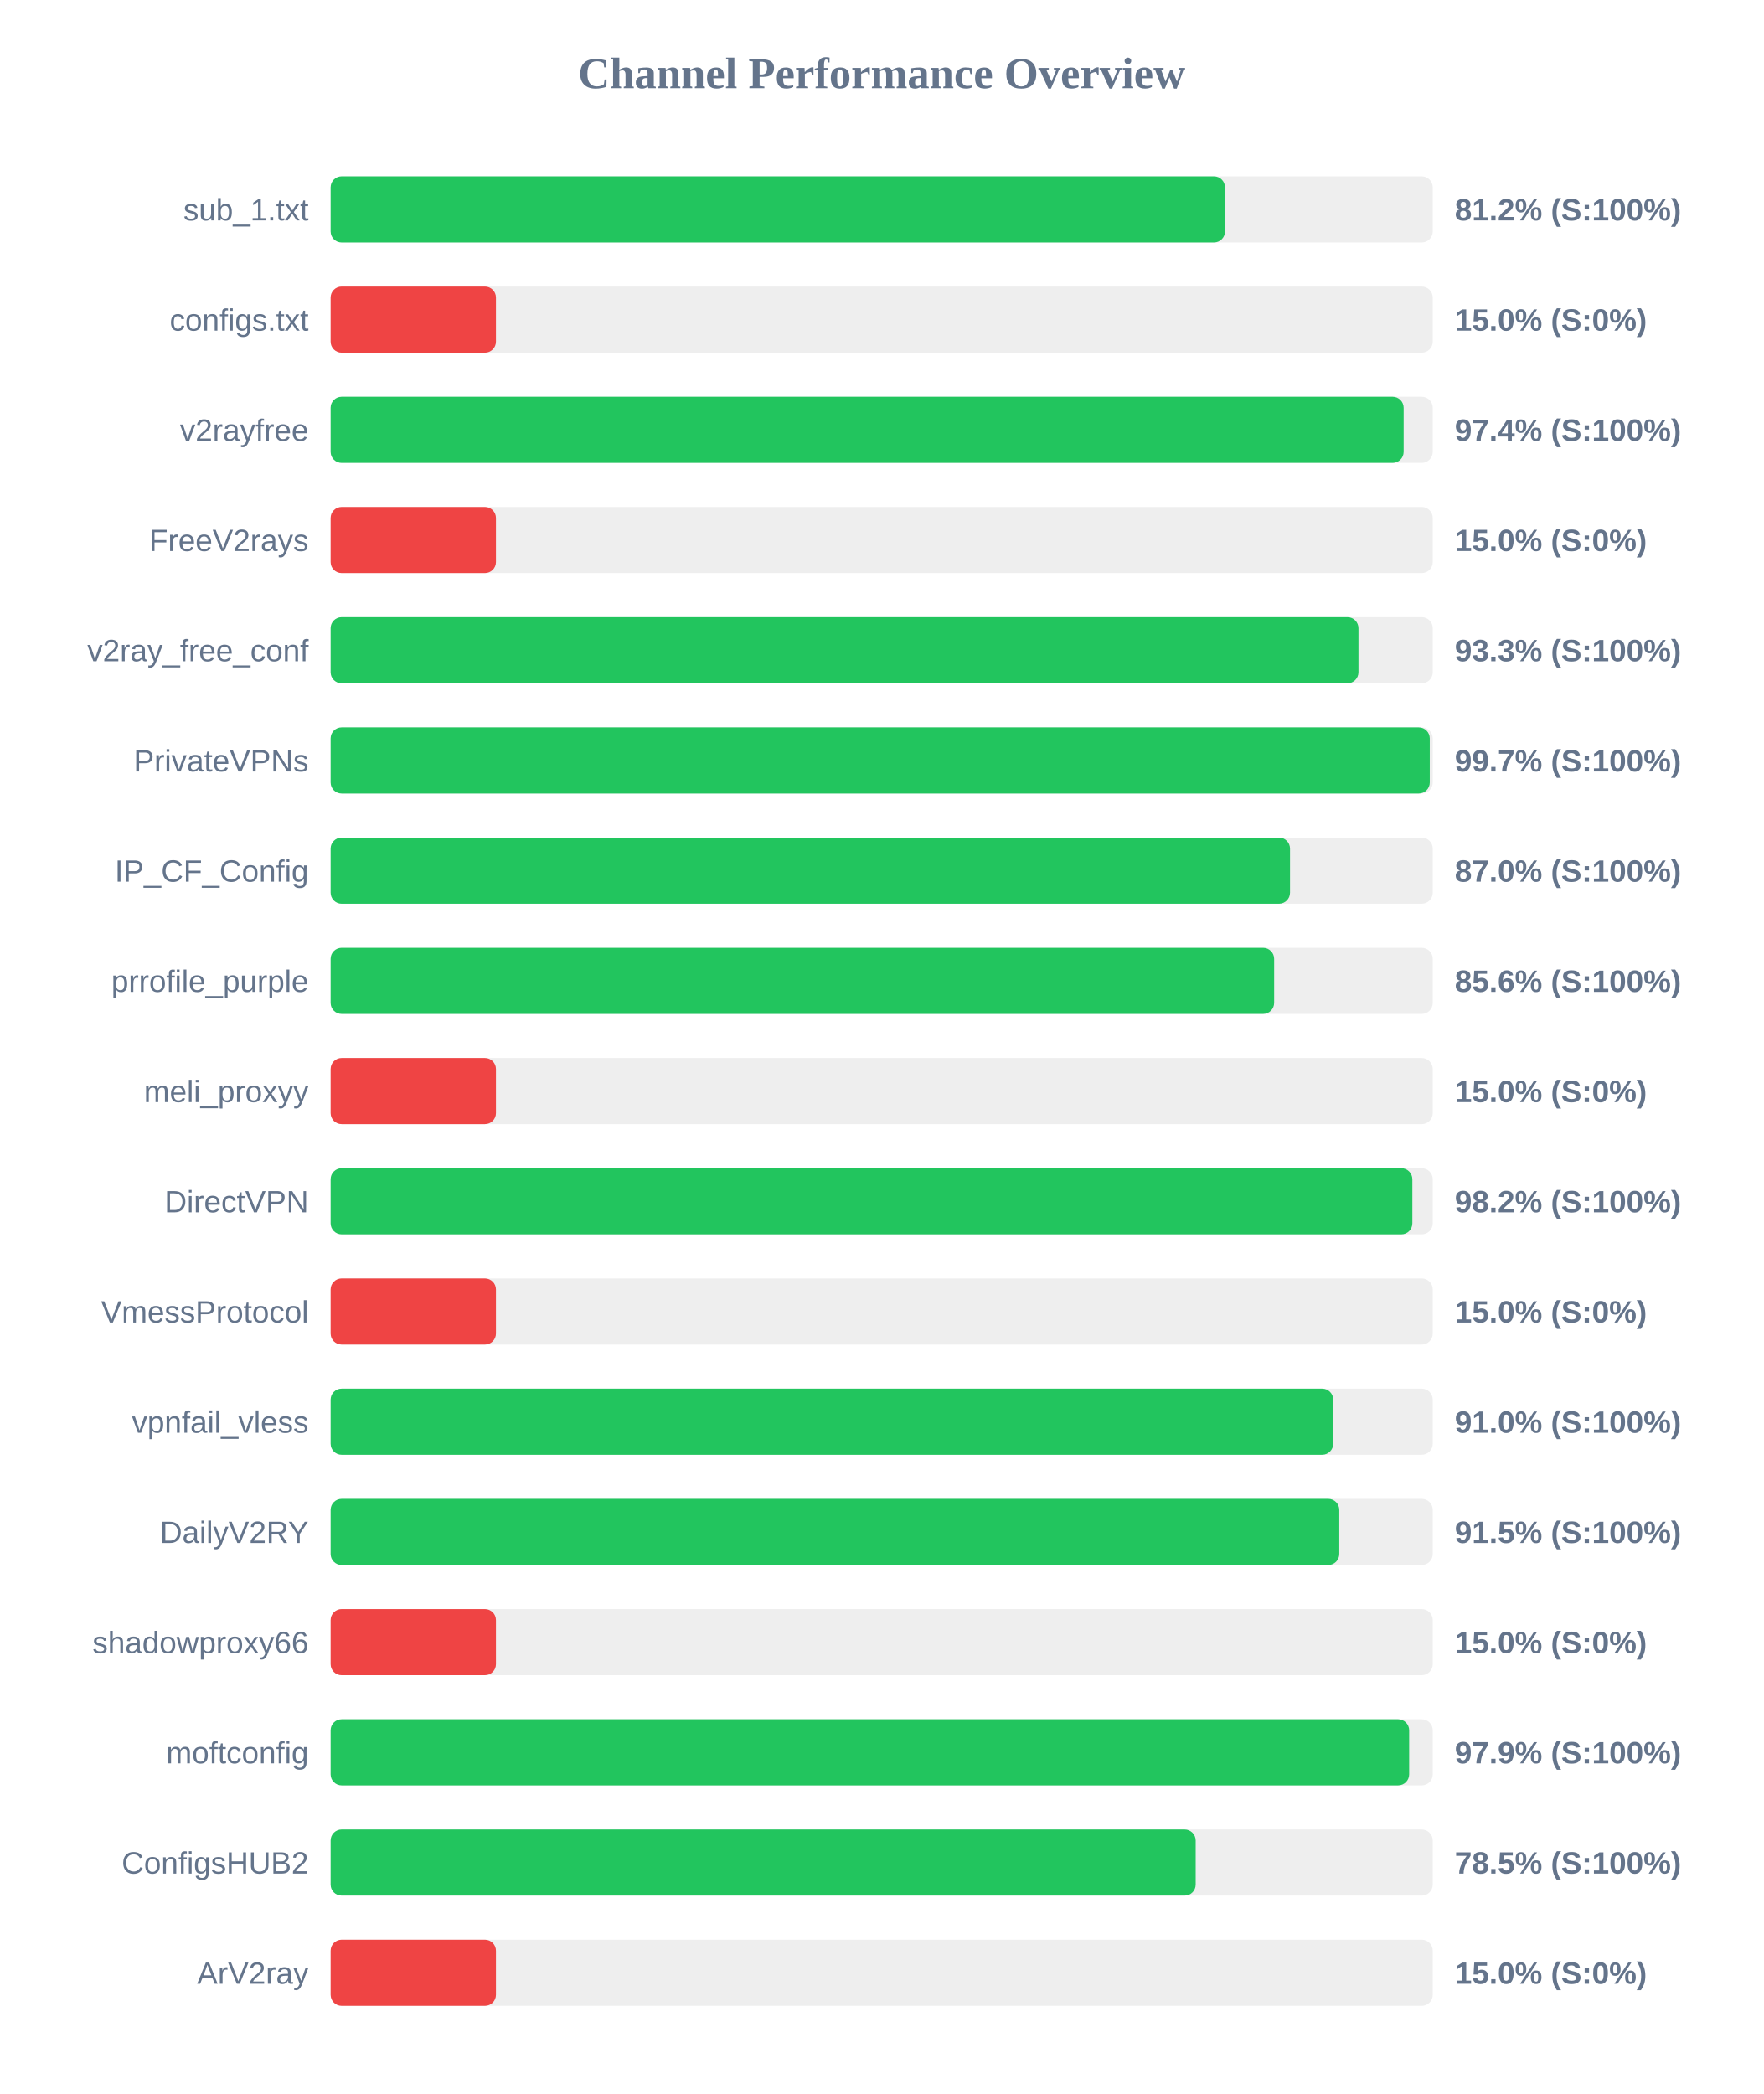
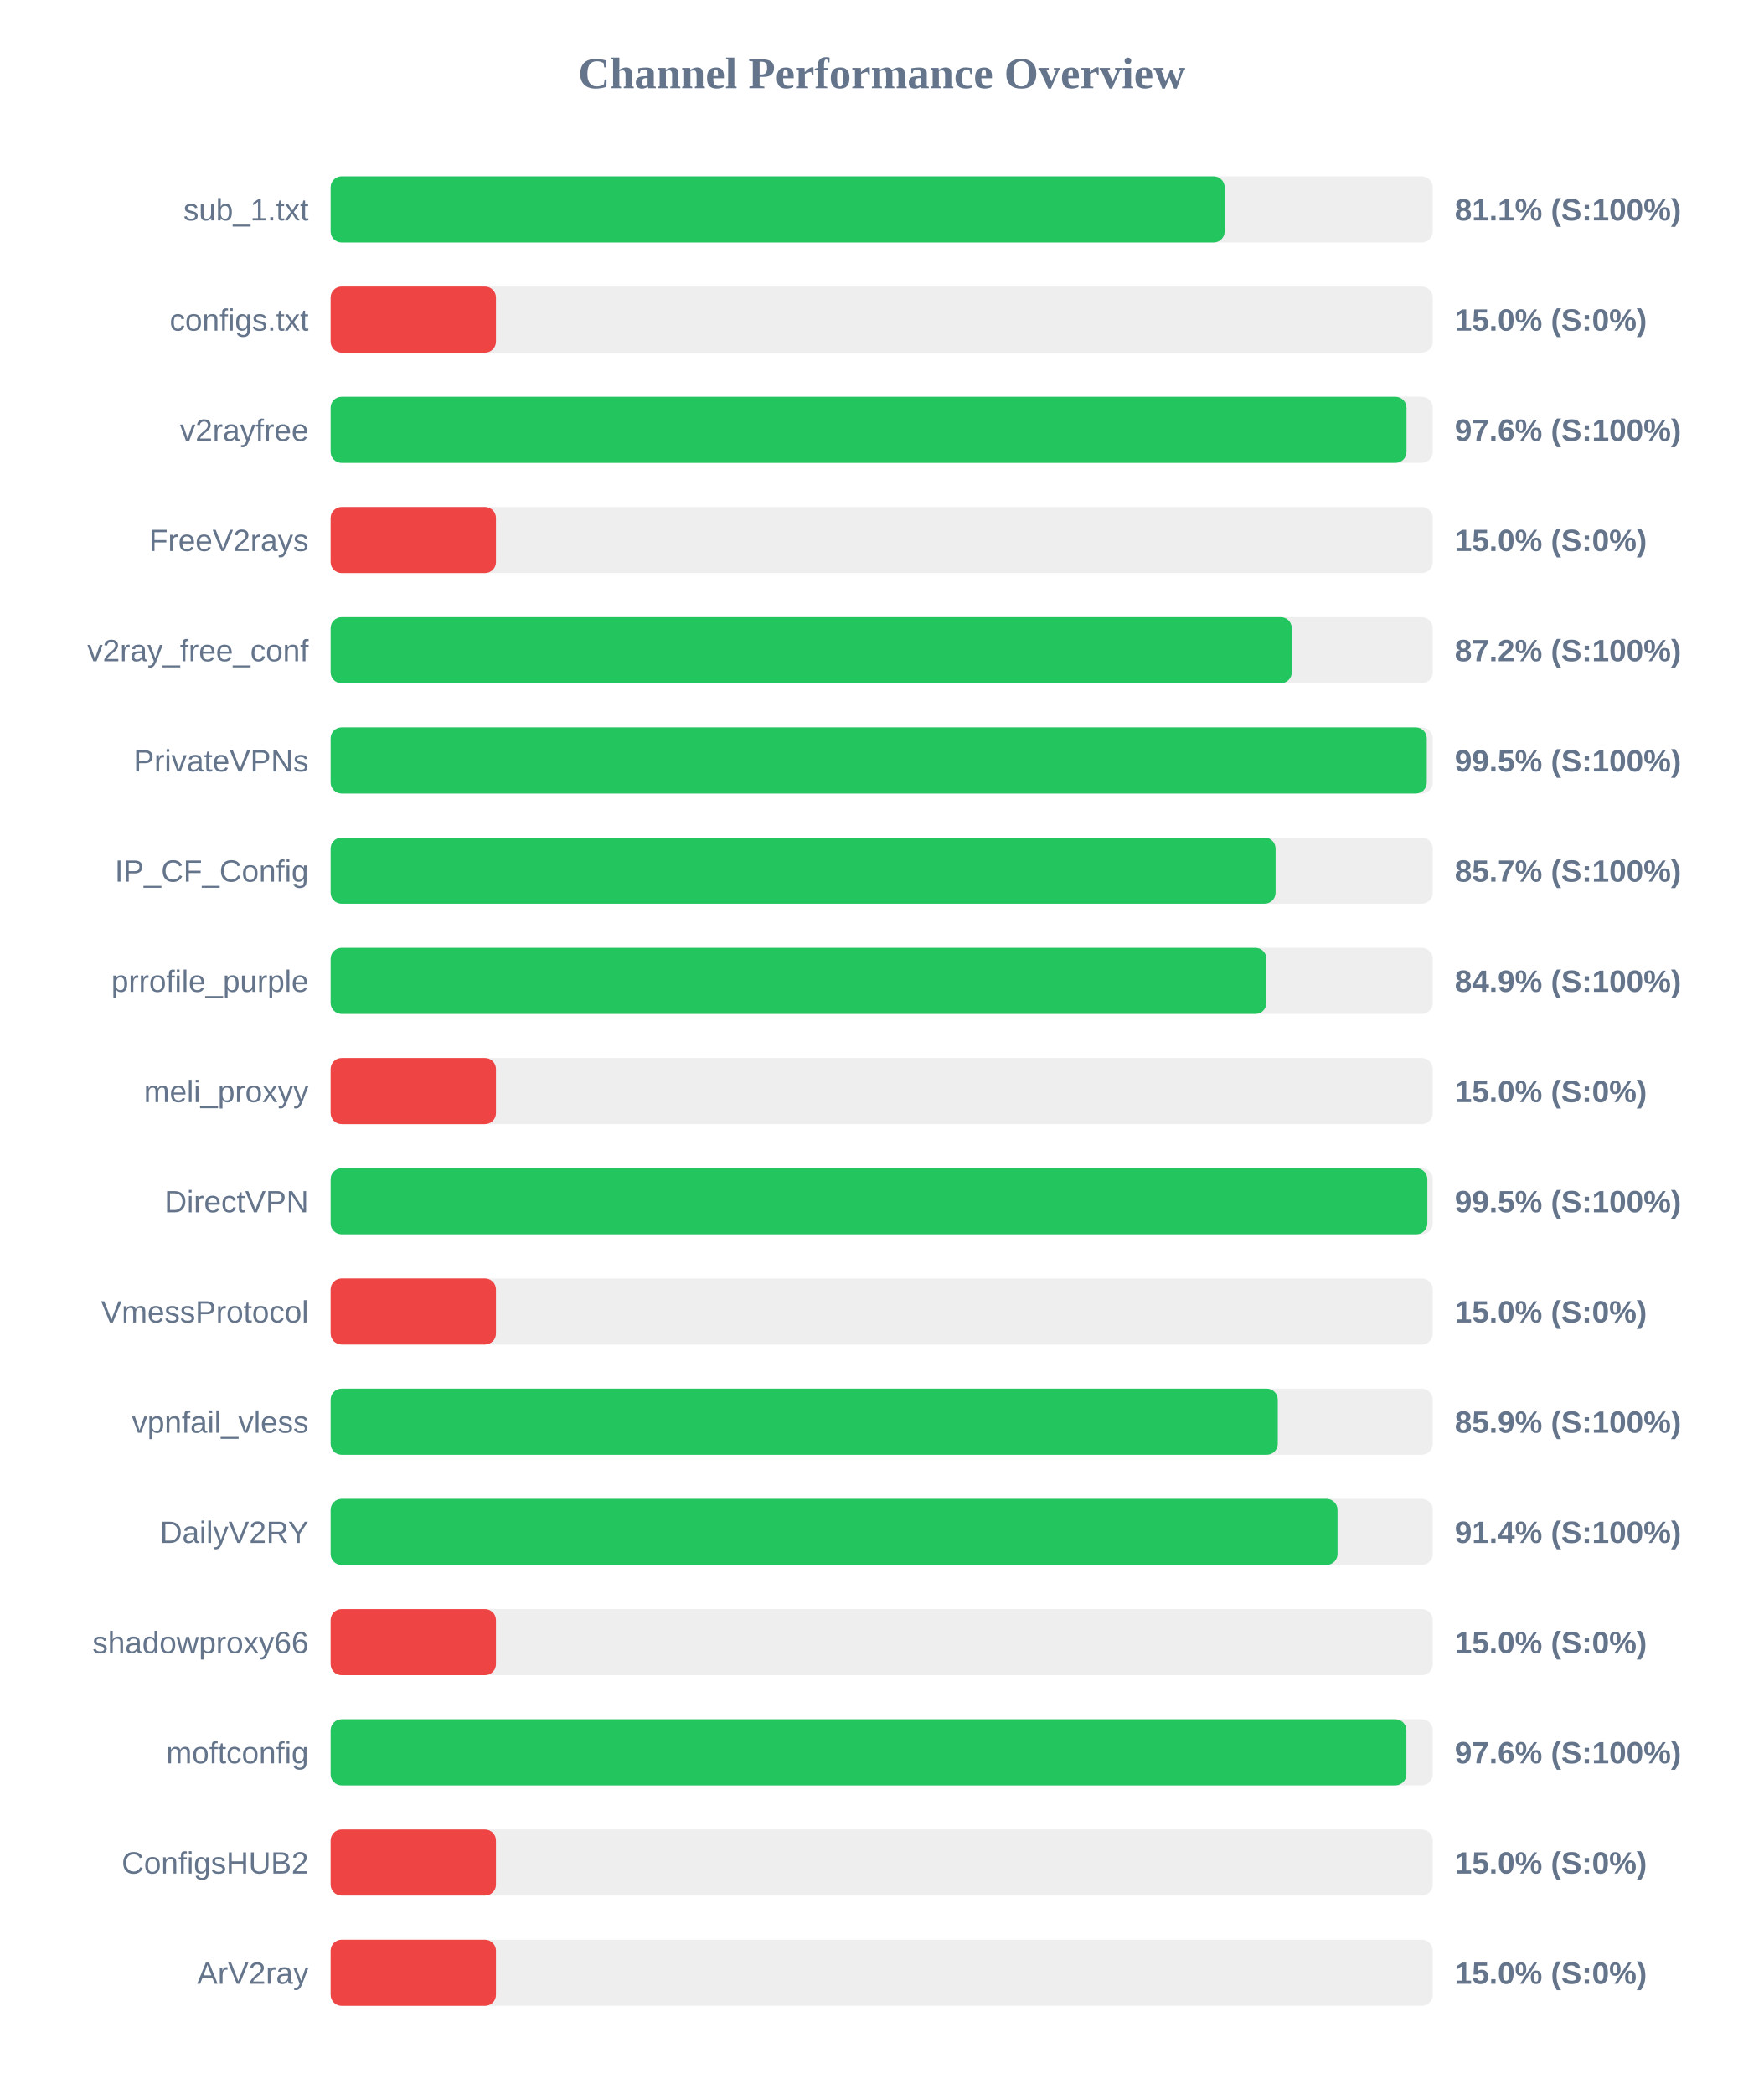
<svg xmlns="http://www.w3.org/2000/svg" width="800" height="950" version="1.1">
  <style>
        .row { font: 14px Arial; fill: #64748b; }
        .score { font: bold 14px Arial; fill: #64748b; }
    </style>
  <text x="400" y="40" text-anchor="middle" font-size="20px" font-weight="bold" fill="#64748b">Channel Performance Overview</text>
  <rect x="150" y="80" width="500" height="30" fill="#eee" rx="5" />
-   <rect x="150" y="80" width="405.75" height="30" fill="#22c55e" rx="5" />
+   <rect x="150" y="80" width="405.6" height="30" fill="#22c55e" rx="5" />
  <text x="140" y="100" text-anchor="end" class="row">sub_1.txt</text>
-   <text x="660" y="100" text-anchor="start" class="score">81.2% (S:100%)</text>
+   <text x="660" y="100" text-anchor="start" class="score">81.1% (S:100%)</text>
  <rect x="150" y="130" width="500" height="30" fill="#eee" rx="5" />
  <rect x="150" y="130" width="75.0" height="30" fill="#ef4444" rx="5" />
  <text x="140" y="150" text-anchor="end" class="row">configs.txt</text>
  <text x="660" y="150" text-anchor="start" class="score">15.0% (S:0%)</text>
  <rect x="150" y="180" width="500" height="30" fill="#eee" rx="5" />
-   <rect x="150" y="180" width="486.8" height="30" fill="#22c55e" rx="5" />
+   <rect x="150" y="180" width="488.1" height="30" fill="#22c55e" rx="5" />
  <text x="140" y="200" text-anchor="end" class="row">v2rayfree</text>
-   <text x="660" y="200" text-anchor="start" class="score">97.4% (S:100%)</text>
+   <text x="660" y="200" text-anchor="start" class="score">97.6% (S:100%)</text>
  <rect x="150" y="230" width="500" height="30" fill="#eee" rx="5" />
  <rect x="150" y="230" width="75.0" height="30" fill="#ef4444" rx="5" />
  <text x="140" y="250" text-anchor="end" class="row">FreeV2rays</text>
  <text x="660" y="250" text-anchor="start" class="score">15.0% (S:0%)</text>
  <rect x="150" y="280" width="500" height="30" fill="#eee" rx="5" />
-   <rect x="150" y="280" width="466.3" height="30" fill="#22c55e" rx="5" />
+   <rect x="150" y="280" width="436.05" height="30" fill="#22c55e" rx="5" />
  <text x="140" y="300" text-anchor="end" class="row">v2ray_free_conf</text>
-   <text x="660" y="300" text-anchor="start" class="score">93.3% (S:100%)</text>
+   <text x="660" y="300" text-anchor="start" class="score">87.2% (S:100%)</text>
  <rect x="150" y="330" width="500" height="30" fill="#eee" rx="5" />
-   <rect x="150" y="330" width="498.65" height="30" fill="#22c55e" rx="5" />
+   <rect x="150" y="330" width="497.3" height="30" fill="#22c55e" rx="5" />
  <text x="140" y="350" text-anchor="end" class="row">PrivateVPNs</text>
-   <text x="660" y="350" text-anchor="start" class="score">99.7% (S:100%)</text>
+   <text x="660" y="350" text-anchor="start" class="score">99.5% (S:100%)</text>
  <rect x="150" y="380" width="500" height="30" fill="#eee" rx="5" />
-   <rect x="150" y="380" width="435.25" height="30" fill="#22c55e" rx="5" />
+   <rect x="150" y="380" width="428.7" height="30" fill="#22c55e" rx="5" />
  <text x="140" y="400" text-anchor="end" class="row">IP_CF_Config</text>
-   <text x="660" y="400" text-anchor="start" class="score">87.0% (S:100%)</text>
+   <text x="660" y="400" text-anchor="start" class="score">85.7% (S:100%)</text>
  <rect x="150" y="430" width="500" height="30" fill="#eee" rx="5" />
-   <rect x="150" y="430" width="428.05" height="30" fill="#22c55e" rx="5" />
+   <rect x="150" y="430" width="424.55" height="30" fill="#22c55e" rx="5" />
  <text x="140" y="450" text-anchor="end" class="row">prrofile_purple</text>
-   <text x="660" y="450" text-anchor="start" class="score">85.6% (S:100%)</text>
+   <text x="660" y="450" text-anchor="start" class="score">84.9% (S:100%)</text>
  <rect x="150" y="480" width="500" height="30" fill="#eee" rx="5" />
  <rect x="150" y="480" width="75.0" height="30" fill="#ef4444" rx="5" />
  <text x="140" y="500" text-anchor="end" class="row">meli_proxyy</text>
  <text x="660" y="500" text-anchor="start" class="score">15.0% (S:0%)</text>
  <rect x="150" y="530" width="500" height="30" fill="#eee" rx="5" />
-   <rect x="150" y="530" width="490.75" height="30" fill="#22c55e" rx="5" />
+   <rect x="150" y="530" width="497.55" height="30" fill="#22c55e" rx="5" />
  <text x="140" y="550" text-anchor="end" class="row">DirectVPN</text>
-   <text x="660" y="550" text-anchor="start" class="score">98.2% (S:100%)</text>
+   <text x="660" y="550" text-anchor="start" class="score">99.5% (S:100%)</text>
  <rect x="150" y="580" width="500" height="30" fill="#eee" rx="5" />
  <rect x="150" y="580" width="75.0" height="30" fill="#ef4444" rx="5" />
  <text x="140" y="600" text-anchor="end" class="row">VmessProtocol</text>
  <text x="660" y="600" text-anchor="start" class="score">15.0% (S:0%)</text>
  <rect x="150" y="630" width="500" height="30" fill="#eee" rx="5" />
-   <rect x="150" y="630" width="454.85" height="30" fill="#22c55e" rx="5" />
+   <rect x="150" y="630" width="429.7" height="30" fill="#22c55e" rx="5" />
  <text x="140" y="650" text-anchor="end" class="row">vpnfail_vless</text>
-   <text x="660" y="650" text-anchor="start" class="score">91.0% (S:100%)</text>
+   <text x="660" y="650" text-anchor="start" class="score">85.9% (S:100%)</text>
  <rect x="150" y="680" width="500" height="30" fill="#eee" rx="5" />
-   <rect x="150" y="680" width="457.6" height="30" fill="#22c55e" rx="5" />
+   <rect x="150" y="680" width="456.8" height="30" fill="#22c55e" rx="5" />
  <text x="140" y="700" text-anchor="end" class="row">DailyV2RY</text>
-   <text x="660" y="700" text-anchor="start" class="score">91.5% (S:100%)</text>
+   <text x="660" y="700" text-anchor="start" class="score">91.4% (S:100%)</text>
  <rect x="150" y="730" width="500" height="30" fill="#eee" rx="5" />
  <rect x="150" y="730" width="75.0" height="30" fill="#ef4444" rx="5" />
  <text x="140" y="750" text-anchor="end" class="row">shadowproxy66</text>
  <text x="660" y="750" text-anchor="start" class="score">15.0% (S:0%)</text>
  <rect x="150" y="780" width="500" height="30" fill="#eee" rx="5" />
-   <rect x="150" y="780" width="489.3" height="30" fill="#22c55e" rx="5" />
+   <rect x="150" y="780" width="488.05" height="30" fill="#22c55e" rx="5" />
  <text x="140" y="800" text-anchor="end" class="row">moftconfig</text>
-   <text x="660" y="800" text-anchor="start" class="score">97.9% (S:100%)</text>
+   <text x="660" y="800" text-anchor="start" class="score">97.6% (S:100%)</text>
  <rect x="150" y="830" width="500" height="30" fill="#eee" rx="5" />
-   <rect x="150" y="830" width="392.45" height="30" fill="#22c55e" rx="5" />
+   <rect x="150" y="830" width="75.0" height="30" fill="#ef4444" rx="5" />
  <text x="140" y="850" text-anchor="end" class="row">ConfigsHUB2</text>
-   <text x="660" y="850" text-anchor="start" class="score">78.5% (S:100%)</text>
+   <text x="660" y="850" text-anchor="start" class="score">15.0% (S:0%)</text>
  <rect x="150" y="880" width="500" height="30" fill="#eee" rx="5" />
  <rect x="150" y="880" width="75.0" height="30" fill="#ef4444" rx="5" />
  <text x="140" y="900" text-anchor="end" class="row">ArV2ray</text>
  <text x="660" y="900" text-anchor="start" class="score">15.0% (S:0%)</text>
</svg>
